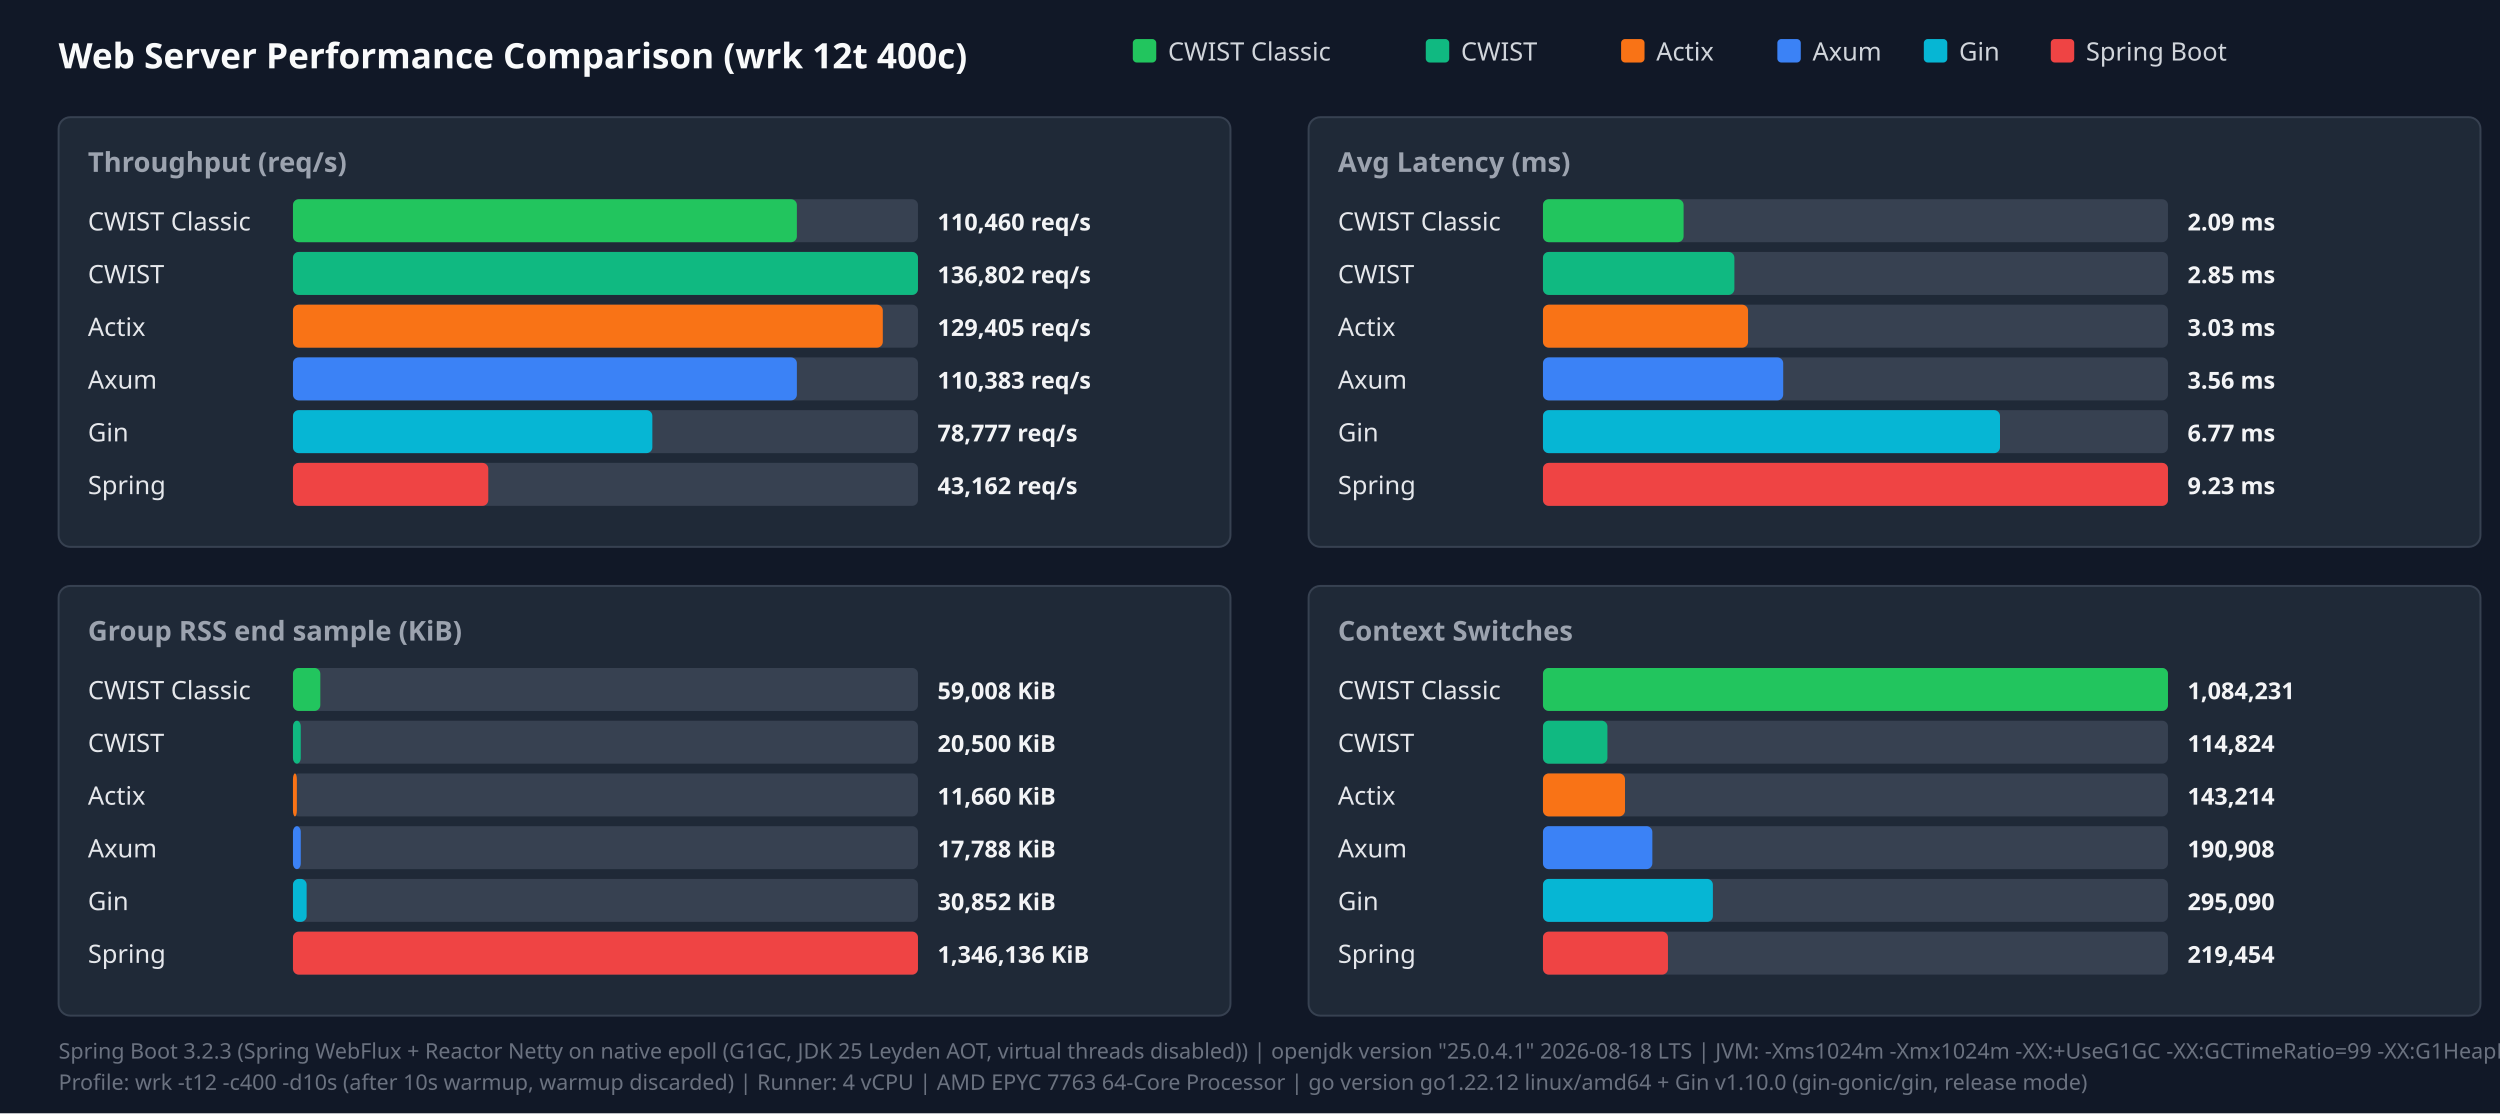
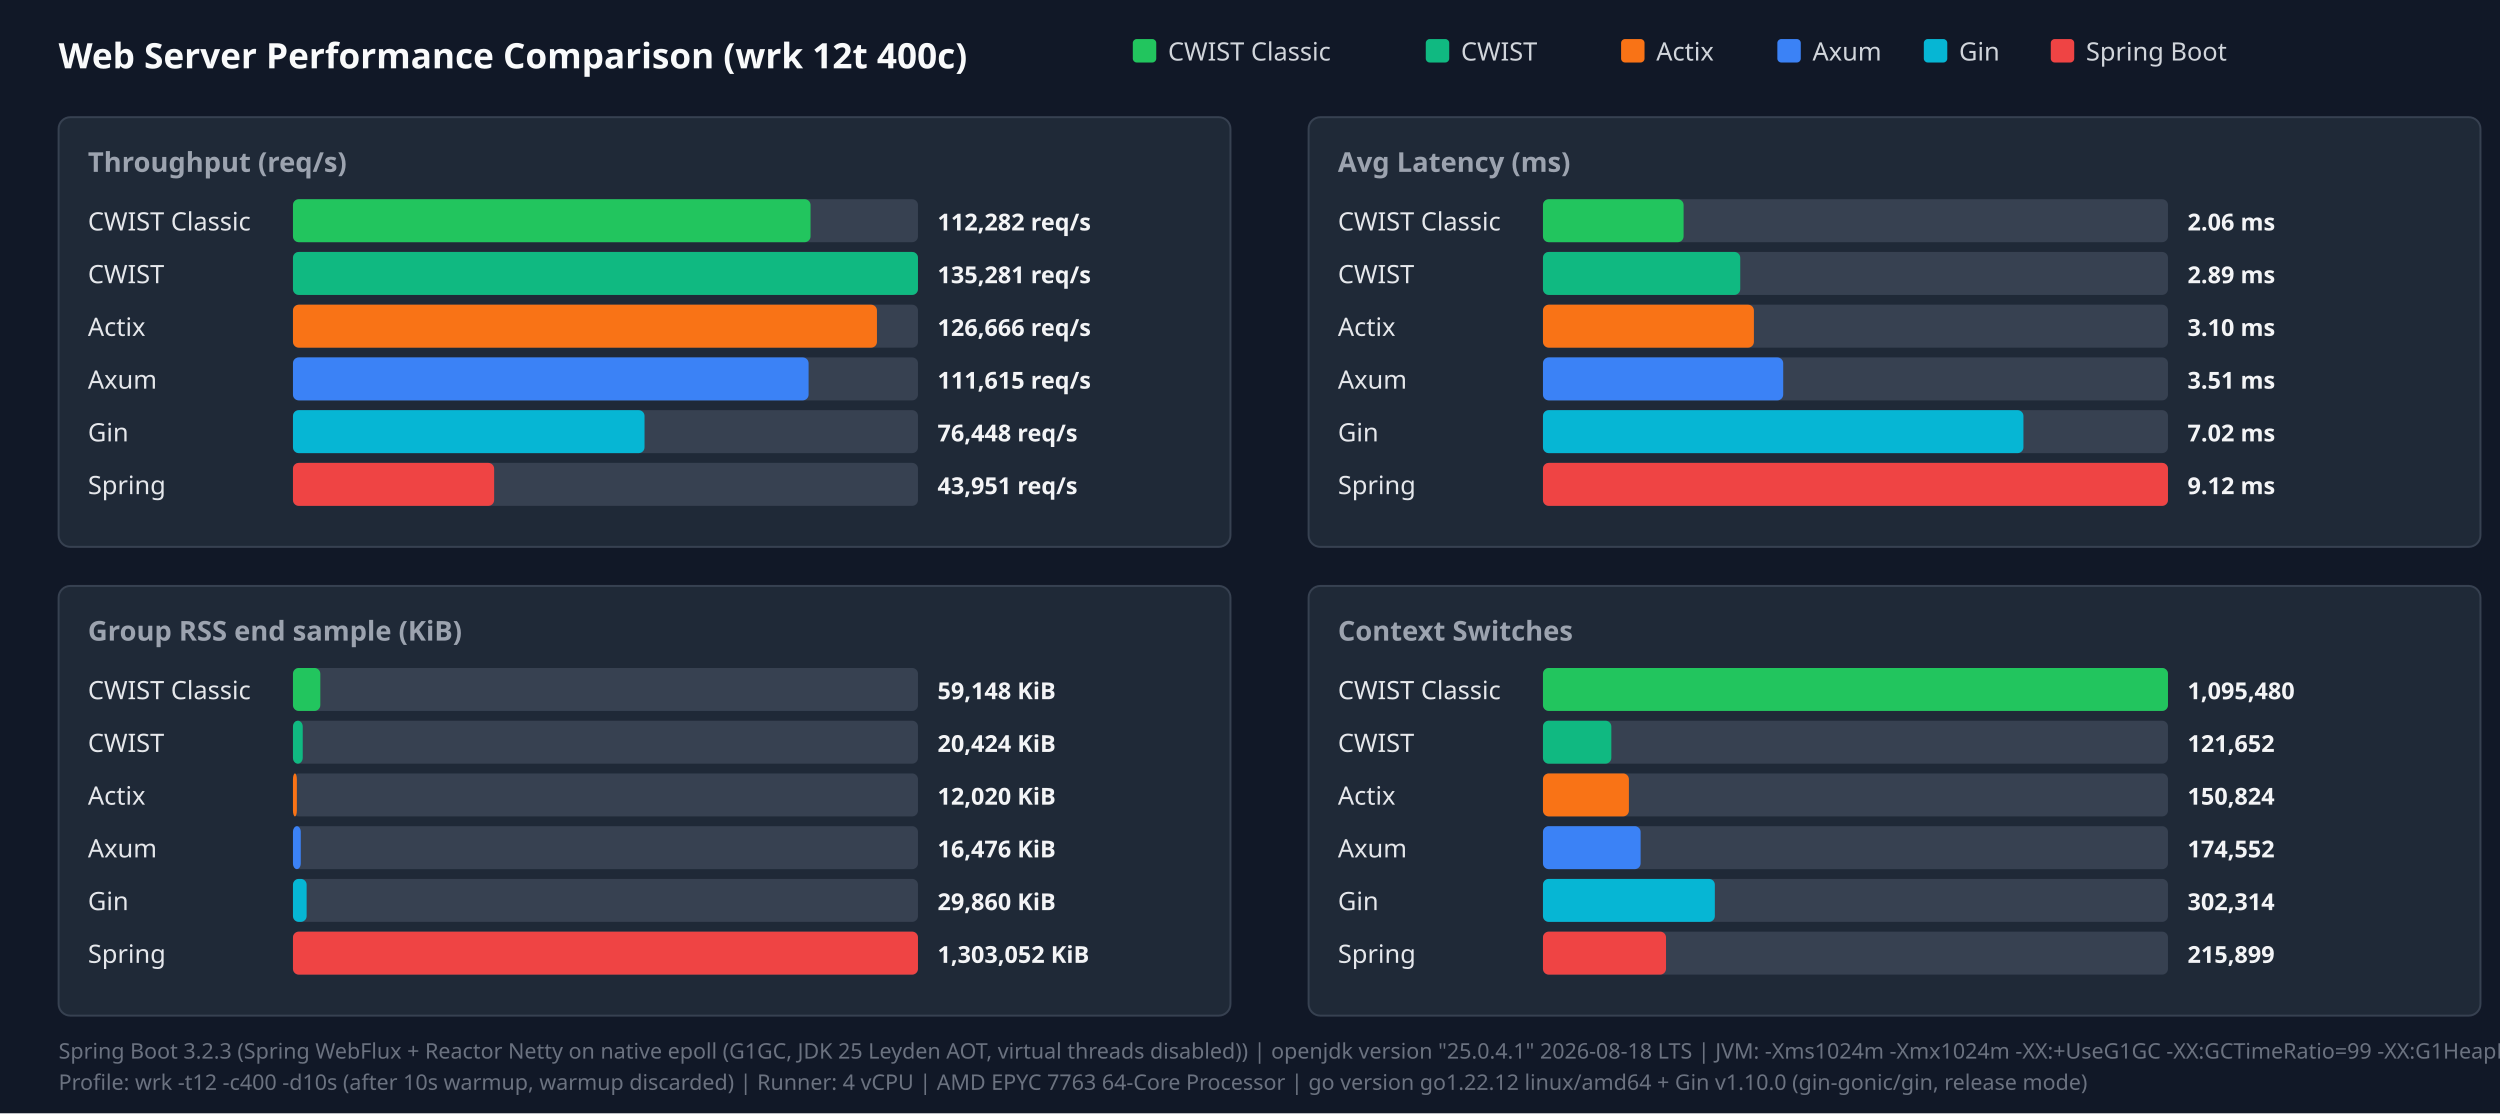
<svg xmlns="http://www.w3.org/2000/svg" width="1280" height="570" viewBox="0 0 1280 570">
  <style>.title{font:18px sans-serif;font-weight:bold;fill:#f9fafb}.panel-title{font:14px sans-serif;font-weight:600;fill:#9ca3af}.legend{font:13px sans-serif;fill:#d1d5db}.bar-label{font:13px sans-serif;font-weight:500;fill:#e5e7eb}.bar-val{font:12px sans-serif;font-weight:bold;fill:#f3f4f6}.footer{font:11px sans-serif;fill:#6b7280}</style>
  <rect width="100%" height="100%" fill="#111827" />
  <text x="30" y="35" class="title">Web Server Performance Comparison (wrk 12t 400c)</text>
  <rect x="580" y="20" width="12" height="12" fill="#22c55e" rx="2" />
  <text x="598" y="31" class="legend">CWIST Classic</text>
  <rect x="730" y="20" width="12" height="12" fill="#10b981" rx="2" />
  <text x="748" y="31" class="legend">CWIST</text>
  <rect x="830" y="20" width="12" height="12" fill="#f97316" rx="2" />
  <text x="848" y="31" class="legend">Actix</text>
  <rect x="910" y="20" width="12" height="12" fill="#3b82f6" rx="2" />
  <text x="928" y="31" class="legend">Axum</text>
  <rect x="985" y="20" width="12" height="12" fill="#06b6d4" rx="2" />
  <text x="1003" y="31" class="legend">Gin</text>
  <rect x="1050" y="20" width="12" height="12" fill="#ef4444" rx="2" />
  <text x="1068" y="31" class="legend">Spring Boot</text>
  <rect x="30" y="60" width="600" height="220" fill="#1f2937" rx="6" stroke="#374151" />
  <text x="45" y="88" class="panel-title">Throughput (req/s)</text>
  <text x="45" y="118" class="bar-label">CWIST Classic</text>
  <rect x="150" y="102" width="320" height="22" fill="#374151" rx="3" />
-   <rect x="150" y="102" width="258" height="22" fill="#22c55e" rx="3" />
-   <text x="480" y="118" class="bar-val">110,460 req/s</text>
+   <rect x="150" y="102" width="265" height="22" fill="#22c55e" rx="3" />
+   <text x="480" y="118" class="bar-val">112,282 req/s</text>
  <text x="45" y="145" class="bar-label">CWIST</text>
  <rect x="150" y="129" width="320" height="22" fill="#374151" rx="3" />
  <rect x="150" y="129" width="320" height="22" fill="#10b981" rx="3" />
-   <text x="480" y="145" class="bar-val">136,802 req/s</text>
+   <text x="480" y="145" class="bar-val">135,281 req/s</text>
  <text x="45" y="172" class="bar-label">Actix</text>
  <rect x="150" y="156" width="320" height="22" fill="#374151" rx="3" />
-   <rect x="150" y="156" width="302" height="22" fill="#f97316" rx="3" />
-   <text x="480" y="172" class="bar-val">129,405 req/s</text>
+   <rect x="150" y="156" width="299" height="22" fill="#f97316" rx="3" />
+   <text x="480" y="172" class="bar-val">126,666 req/s</text>
  <text x="45" y="199" class="bar-label">Axum</text>
  <rect x="150" y="183" width="320" height="22" fill="#374151" rx="3" />
-   <rect x="150" y="183" width="258" height="22" fill="#3b82f6" rx="3" />
-   <text x="480" y="199" class="bar-val">110,383 req/s</text>
+   <rect x="150" y="183" width="264" height="22" fill="#3b82f6" rx="3" />
+   <text x="480" y="199" class="bar-val">111,615 req/s</text>
  <text x="45" y="226" class="bar-label">Gin</text>
  <rect x="150" y="210" width="320" height="22" fill="#374151" rx="3" />
-   <rect x="150" y="210" width="184" height="22" fill="#06b6d4" rx="3" />
-   <text x="480" y="226" class="bar-val">78,777 req/s</text>
+   <rect x="150" y="210" width="180" height="22" fill="#06b6d4" rx="3" />
+   <text x="480" y="226" class="bar-val">76,448 req/s</text>
  <text x="45" y="253" class="bar-label">Spring</text>
  <rect x="150" y="237" width="320" height="22" fill="#374151" rx="3" />
-   <rect x="150" y="237" width="100" height="22" fill="#ef4444" rx="3" />
-   <text x="480" y="253" class="bar-val">43,162 req/s</text>
+   <rect x="150" y="237" width="103" height="22" fill="#ef4444" rx="3" />
+   <text x="480" y="253" class="bar-val">43,951 req/s</text>
  <rect x="670" y="60" width="600" height="220" fill="#1f2937" rx="6" stroke="#374151" />
  <text x="685" y="88" class="panel-title">Avg Latency (ms)</text>
  <text x="685" y="118" class="bar-label">CWIST Classic</text>
  <rect x="790" y="102" width="320" height="22" fill="#374151" rx="3" />
  <rect x="790" y="102" width="72" height="22" fill="#22c55e" rx="3" />
-   <text x="1120" y="118" class="bar-val">2.09 ms</text>
+   <text x="1120" y="118" class="bar-val">2.06 ms</text>
  <text x="685" y="145" class="bar-label">CWIST</text>
  <rect x="790" y="129" width="320" height="22" fill="#374151" rx="3" />
-   <rect x="790" y="129" width="98" height="22" fill="#10b981" rx="3" />
-   <text x="1120" y="145" class="bar-val">2.85 ms</text>
+   <rect x="790" y="129" width="101" height="22" fill="#10b981" rx="3" />
+   <text x="1120" y="145" class="bar-val">2.89 ms</text>
  <text x="685" y="172" class="bar-label">Actix</text>
  <rect x="790" y="156" width="320" height="22" fill="#374151" rx="3" />
-   <rect x="790" y="156" width="105" height="22" fill="#f97316" rx="3" />
-   <text x="1120" y="172" class="bar-val">3.03 ms</text>
+   <rect x="790" y="156" width="108" height="22" fill="#f97316" rx="3" />
+   <text x="1120" y="172" class="bar-val">3.10 ms</text>
  <text x="685" y="199" class="bar-label">Axum</text>
  <rect x="790" y="183" width="320" height="22" fill="#374151" rx="3" />
  <rect x="790" y="183" width="123" height="22" fill="#3b82f6" rx="3" />
-   <text x="1120" y="199" class="bar-val">3.56 ms</text>
+   <text x="1120" y="199" class="bar-val">3.51 ms</text>
  <text x="685" y="226" class="bar-label">Gin</text>
  <rect x="790" y="210" width="320" height="22" fill="#374151" rx="3" />
-   <rect x="790" y="210" width="234" height="22" fill="#06b6d4" rx="3" />
-   <text x="1120" y="226" class="bar-val">6.77 ms</text>
+   <rect x="790" y="210" width="246" height="22" fill="#06b6d4" rx="3" />
+   <text x="1120" y="226" class="bar-val">7.02 ms</text>
  <text x="685" y="253" class="bar-label">Spring</text>
  <rect x="790" y="237" width="320" height="22" fill="#374151" rx="3" />
  <rect x="790" y="237" width="320" height="22" fill="#ef4444" rx="3" />
-   <text x="1120" y="253" class="bar-val">9.23 ms</text>
+   <text x="1120" y="253" class="bar-val">9.12 ms</text>
  <rect x="30" y="300" width="600" height="220" fill="#1f2937" rx="6" stroke="#374151" />
  <text x="45" y="328" class="panel-title">Group RSS end sample (KiB)</text>
  <text x="45" y="358" class="bar-label">CWIST Classic</text>
  <rect x="150" y="342" width="320" height="22" fill="#374151" rx="3" />
  <rect x="150" y="342" width="14" height="22" fill="#22c55e" rx="3" />
-   <text x="480" y="358" class="bar-val">59,008 KiB</text>
+   <text x="480" y="358" class="bar-val">59,148 KiB</text>
  <text x="45" y="385" class="bar-label">CWIST</text>
  <rect x="150" y="369" width="320" height="22" fill="#374151" rx="3" />
-   <rect x="150" y="369" width="4" height="22" fill="#10b981" rx="3" />
-   <text x="480" y="385" class="bar-val">20,500 KiB</text>
+   <rect x="150" y="369" width="5" height="22" fill="#10b981" rx="3" />
+   <text x="480" y="385" class="bar-val">20,424 KiB</text>
  <text x="45" y="412" class="bar-label">Actix</text>
  <rect x="150" y="396" width="320" height="22" fill="#374151" rx="3" />
  <rect x="150" y="396" width="2" height="22" fill="#f97316" rx="3" />
-   <text x="480" y="412" class="bar-val">11,660 KiB</text>
+   <text x="480" y="412" class="bar-val">12,020 KiB</text>
  <text x="45" y="439" class="bar-label">Axum</text>
  <rect x="150" y="423" width="320" height="22" fill="#374151" rx="3" />
  <rect x="150" y="423" width="4" height="22" fill="#3b82f6" rx="3" />
-   <text x="480" y="439" class="bar-val">17,788 KiB</text>
+   <text x="480" y="439" class="bar-val">16,476 KiB</text>
  <text x="45" y="466" class="bar-label">Gin</text>
  <rect x="150" y="450" width="320" height="22" fill="#374151" rx="3" />
  <rect x="150" y="450" width="7" height="22" fill="#06b6d4" rx="3" />
-   <text x="480" y="466" class="bar-val">30,852 KiB</text>
+   <text x="480" y="466" class="bar-val">29,860 KiB</text>
  <text x="45" y="493" class="bar-label">Spring</text>
  <rect x="150" y="477" width="320" height="22" fill="#374151" rx="3" />
  <rect x="150" y="477" width="320" height="22" fill="#ef4444" rx="3" />
-   <text x="480" y="493" class="bar-val">1,346,136 KiB</text>
+   <text x="480" y="493" class="bar-val">1,303,052 KiB</text>
  <rect x="670" y="300" width="600" height="220" fill="#1f2937" rx="6" stroke="#374151" />
  <text x="685" y="328" class="panel-title">Context Switches</text>
  <text x="685" y="358" class="bar-label">CWIST Classic</text>
  <rect x="790" y="342" width="320" height="22" fill="#374151" rx="3" />
  <rect x="790" y="342" width="320" height="22" fill="#22c55e" rx="3" />
-   <text x="1120" y="358" class="bar-val">1,084,231</text>
+   <text x="1120" y="358" class="bar-val">1,095,480</text>
  <text x="685" y="385" class="bar-label">CWIST</text>
  <rect x="790" y="369" width="320" height="22" fill="#374151" rx="3" />
-   <rect x="790" y="369" width="33" height="22" fill="#10b981" rx="3" />
-   <text x="1120" y="385" class="bar-val">114,824</text>
+   <rect x="790" y="369" width="35" height="22" fill="#10b981" rx="3" />
+   <text x="1120" y="385" class="bar-val">121,652</text>
  <text x="685" y="412" class="bar-label">Actix</text>
  <rect x="790" y="396" width="320" height="22" fill="#374151" rx="3" />
-   <rect x="790" y="396" width="42" height="22" fill="#f97316" rx="3" />
-   <text x="1120" y="412" class="bar-val">143,214</text>
+   <rect x="790" y="396" width="44" height="22" fill="#f97316" rx="3" />
+   <text x="1120" y="412" class="bar-val">150,824</text>
  <text x="685" y="439" class="bar-label">Axum</text>
  <rect x="790" y="423" width="320" height="22" fill="#374151" rx="3" />
-   <rect x="790" y="423" width="56" height="22" fill="#3b82f6" rx="3" />
-   <text x="1120" y="439" class="bar-val">190,908</text>
+   <rect x="790" y="423" width="50" height="22" fill="#3b82f6" rx="3" />
+   <text x="1120" y="439" class="bar-val">174,552</text>
  <text x="685" y="466" class="bar-label">Gin</text>
  <rect x="790" y="450" width="320" height="22" fill="#374151" rx="3" />
-   <rect x="790" y="450" width="87" height="22" fill="#06b6d4" rx="3" />
-   <text x="1120" y="466" class="bar-val">295,090</text>
+   <rect x="790" y="450" width="88" height="22" fill="#06b6d4" rx="3" />
+   <text x="1120" y="466" class="bar-val">302,314</text>
  <text x="685" y="493" class="bar-label">Spring</text>
  <rect x="790" y="477" width="320" height="22" fill="#374151" rx="3" />
-   <rect x="790" y="477" width="64" height="22" fill="#ef4444" rx="3" />
-   <text x="1120" y="493" class="bar-val">219,454</text>
+   <rect x="790" y="477" width="63" height="22" fill="#ef4444" rx="3" />
+   <text x="1120" y="493" class="bar-val">215,899</text>
  <text x="30" y="542" class="footer">Spring Boot 3.2.3 (Spring WebFlux + Reactor Netty on native epoll (G1GC, JDK 25 Leyden AOT, virtual threads disabled)) | openjdk version "25.0.4.1" 2026-08-18 LTS | JVM: -Xms1024m -Xmx1024m   -XX:+UseG1GC -XX:GCTimeRatio=99 -XX:G1HeapRegionSize=1m   -XX:+AlwaysPreTouch   -XX:CompileThreshold=1500 -XX:CICompilerCount=4   -Djava.security.egd=file:/dev/urandom   -Djava.net.preferIPv4Stack=true   -Dio.netty.allocator.type=pooled   -Dio.netty.leakDetection.level=disabled   -Dio.netty.buffer.checkBounds=false   -Dio.netty.buffer.checkAccessible=false   -Dreactor.netty.ioWorkerCount=4   -Xlog:gc*:file=/tmp/spring_gc.log:time,uptime,level,tags -XX:+AOTClassLinking -XX:AOTCache=/tmp/spring_bench/app.aot (JEP 483 + JEP 514 single-step AOT)</text>
  <text x="30" y="558" class="footer">Profile: wrk -t12 -c400 -d10s (after 10s warmup, warmup discarded) | Runner: 4 vCPU | AMD EPYC 7763 64-Core Processor | go version go1.22.12 linux/amd64 + Gin v1.10.0 (gin-gonic/gin, release mode)</text>
</svg>
